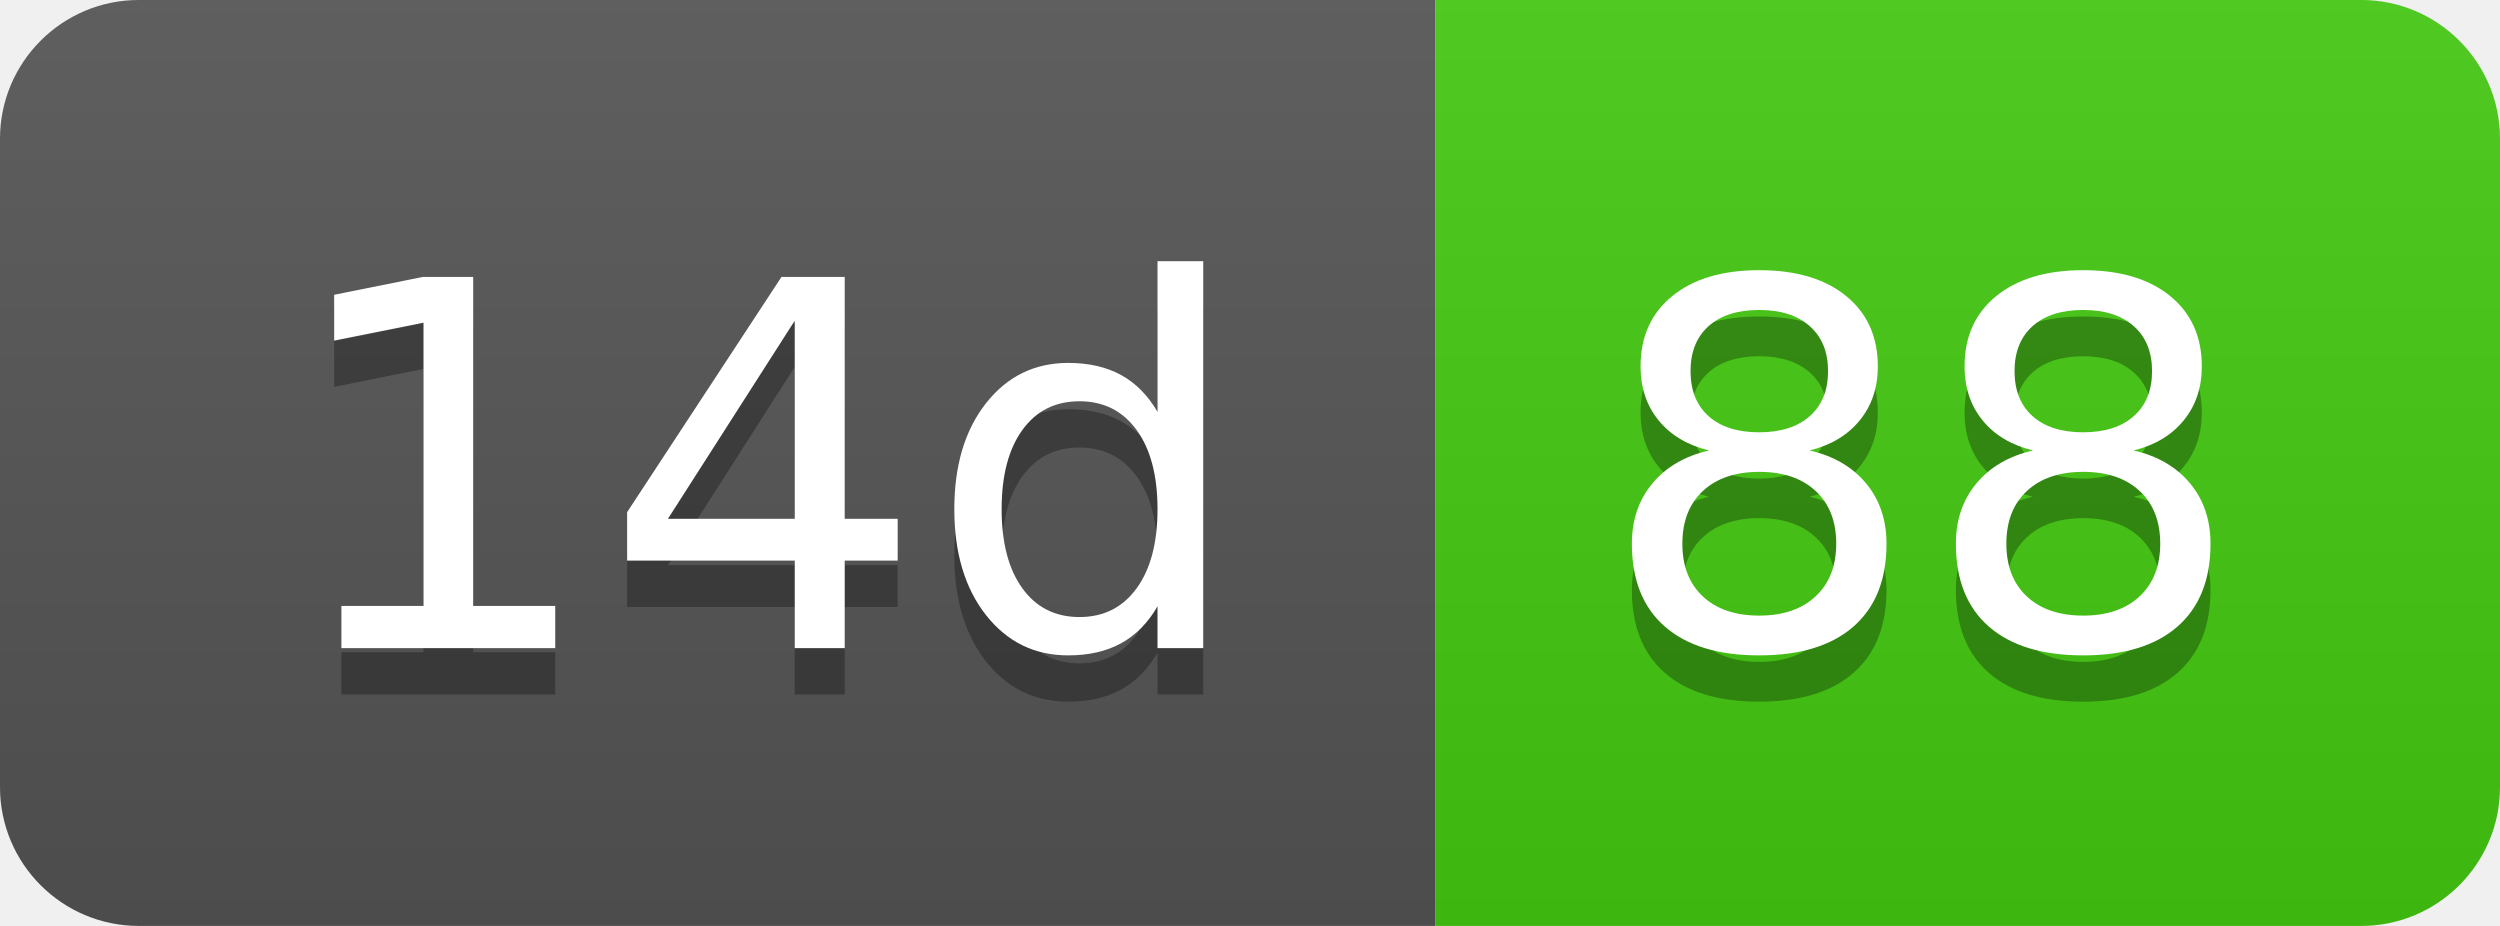
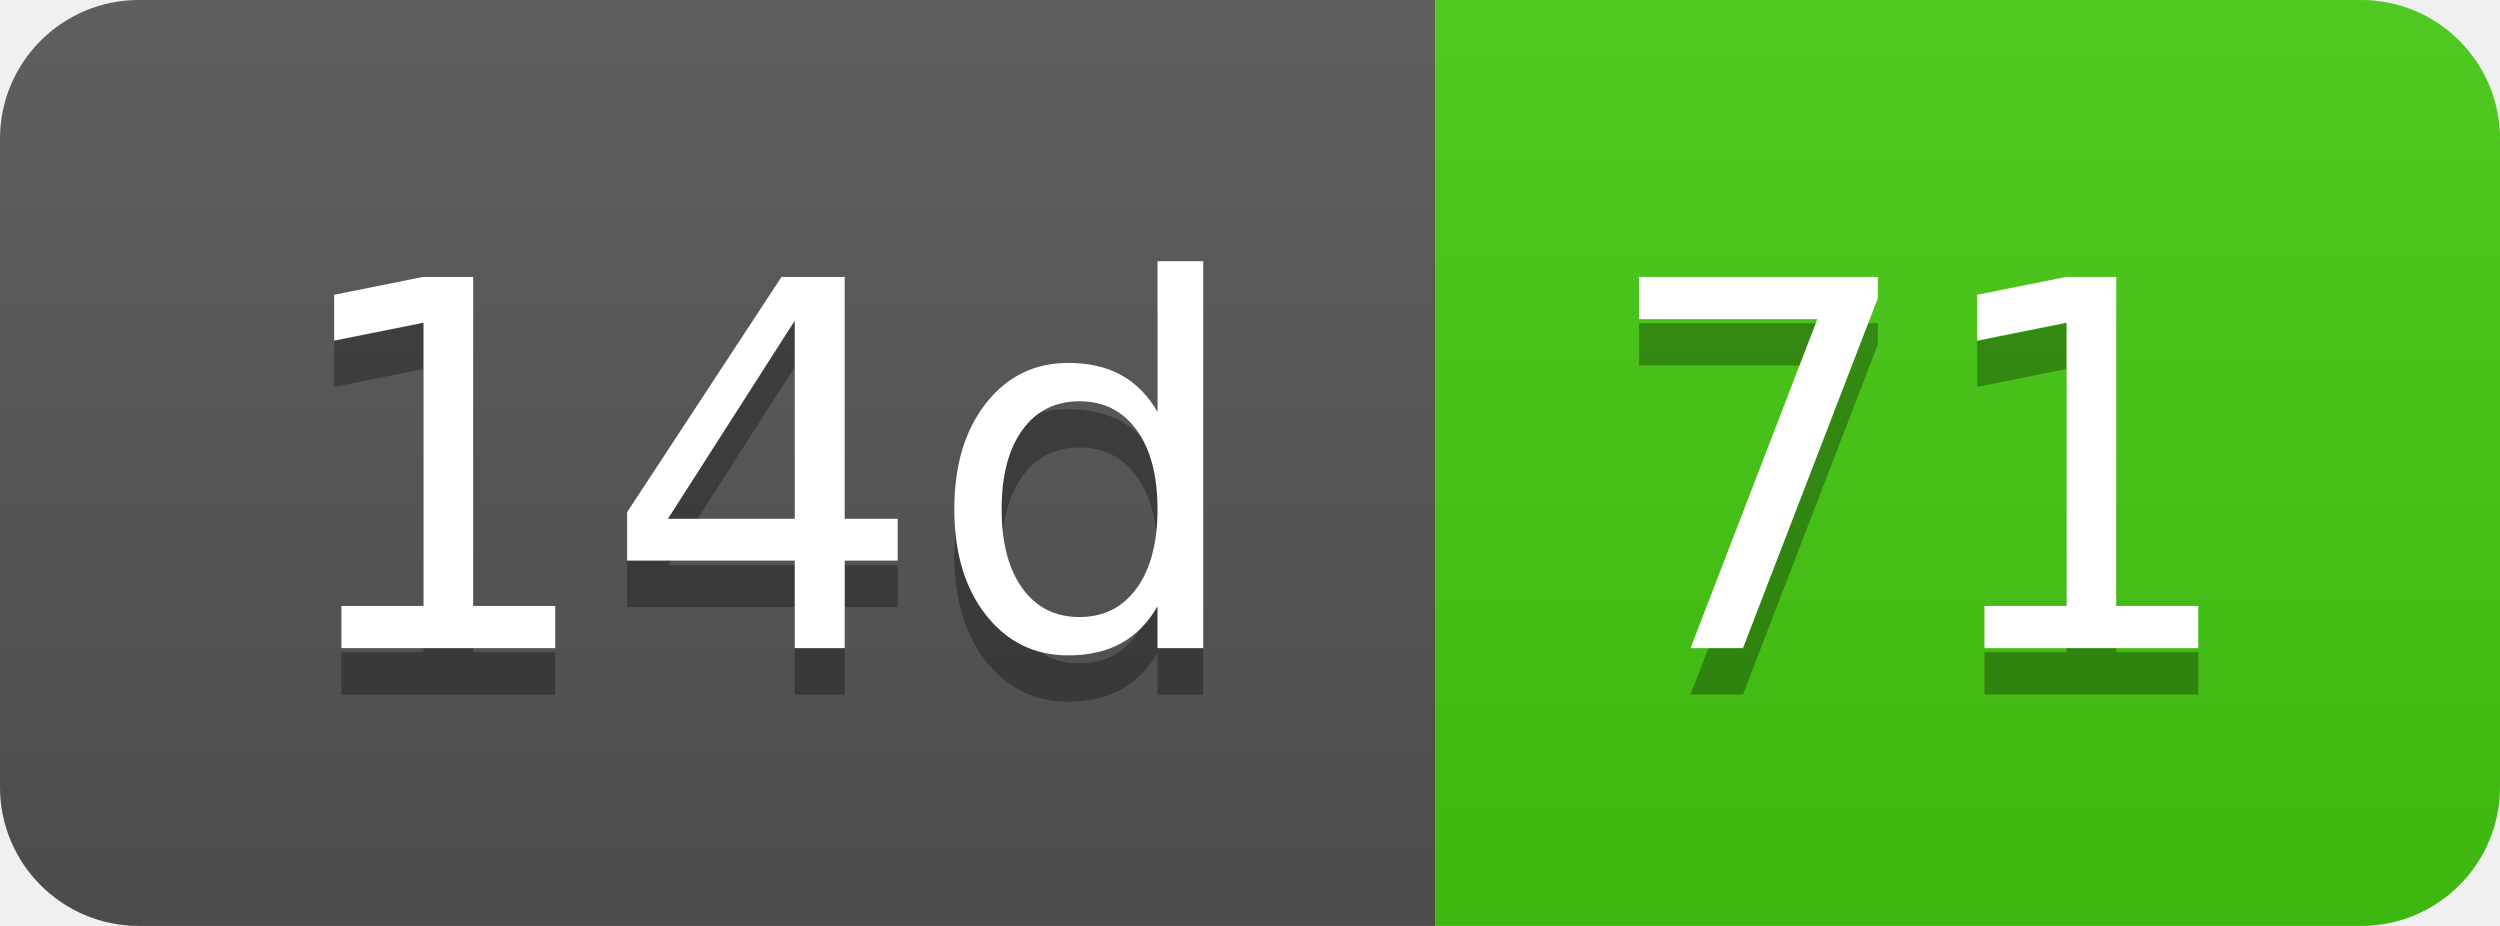
- <svg xmlns="http://www.w3.org/2000/svg" width="54" height="20" role="img" aria-label="14d: 88">
+ <svg xmlns="http://www.w3.org/2000/svg" width="54" height="20" role="img" aria-label="14d: 71">
  <linearGradient id="s" x2="0" y2="100%">
    <stop offset="0" stop-color="#bbb" stop-opacity=".1" />
    <stop offset="1" stop-opacity=".1" />
  </linearGradient>
  <clipPath id="r">
    <rect width="54" height="20" rx="3" fill="#fff" />
  </clipPath>
  <g clip-path="url(#r)">
    <rect width="31" height="20" fill="#555" />
    <rect x="31" width="23" height="20" fill="#4c1" />
    <rect width="54" height="20" fill="url(#s)" />
  </g>
  <g fill="#fff" text-anchor="middle" font-family="Verdana,Geneva,DejaVu Sans,sans-serif" text-rendering="geometricPrecision" font-size="110">
    <text aria-hidden="true" x="165" y="150" fill="#010101" fill-opacity=".3" transform="scale(.1)" textLength="210">14d</text>
    <text x="165" y="140" transform="scale(.1)" fill="#fff" textLength="210">14d</text>
-     <text aria-hidden="true" x="415" y="150" fill="#010101" fill-opacity=".3" transform="scale(.1)" textLength="130">88</text>
-     <text x="415" y="140" transform="scale(.1)" fill="#fff" textLength="130">88</text>
+     <text aria-hidden="true" x="415" y="150" fill="#010101" fill-opacity=".3" transform="scale(.1)" textLength="130">71</text>
+     <text x="415" y="140" transform="scale(.1)" fill="#fff" textLength="130">71</text>
  </g>
</svg>
